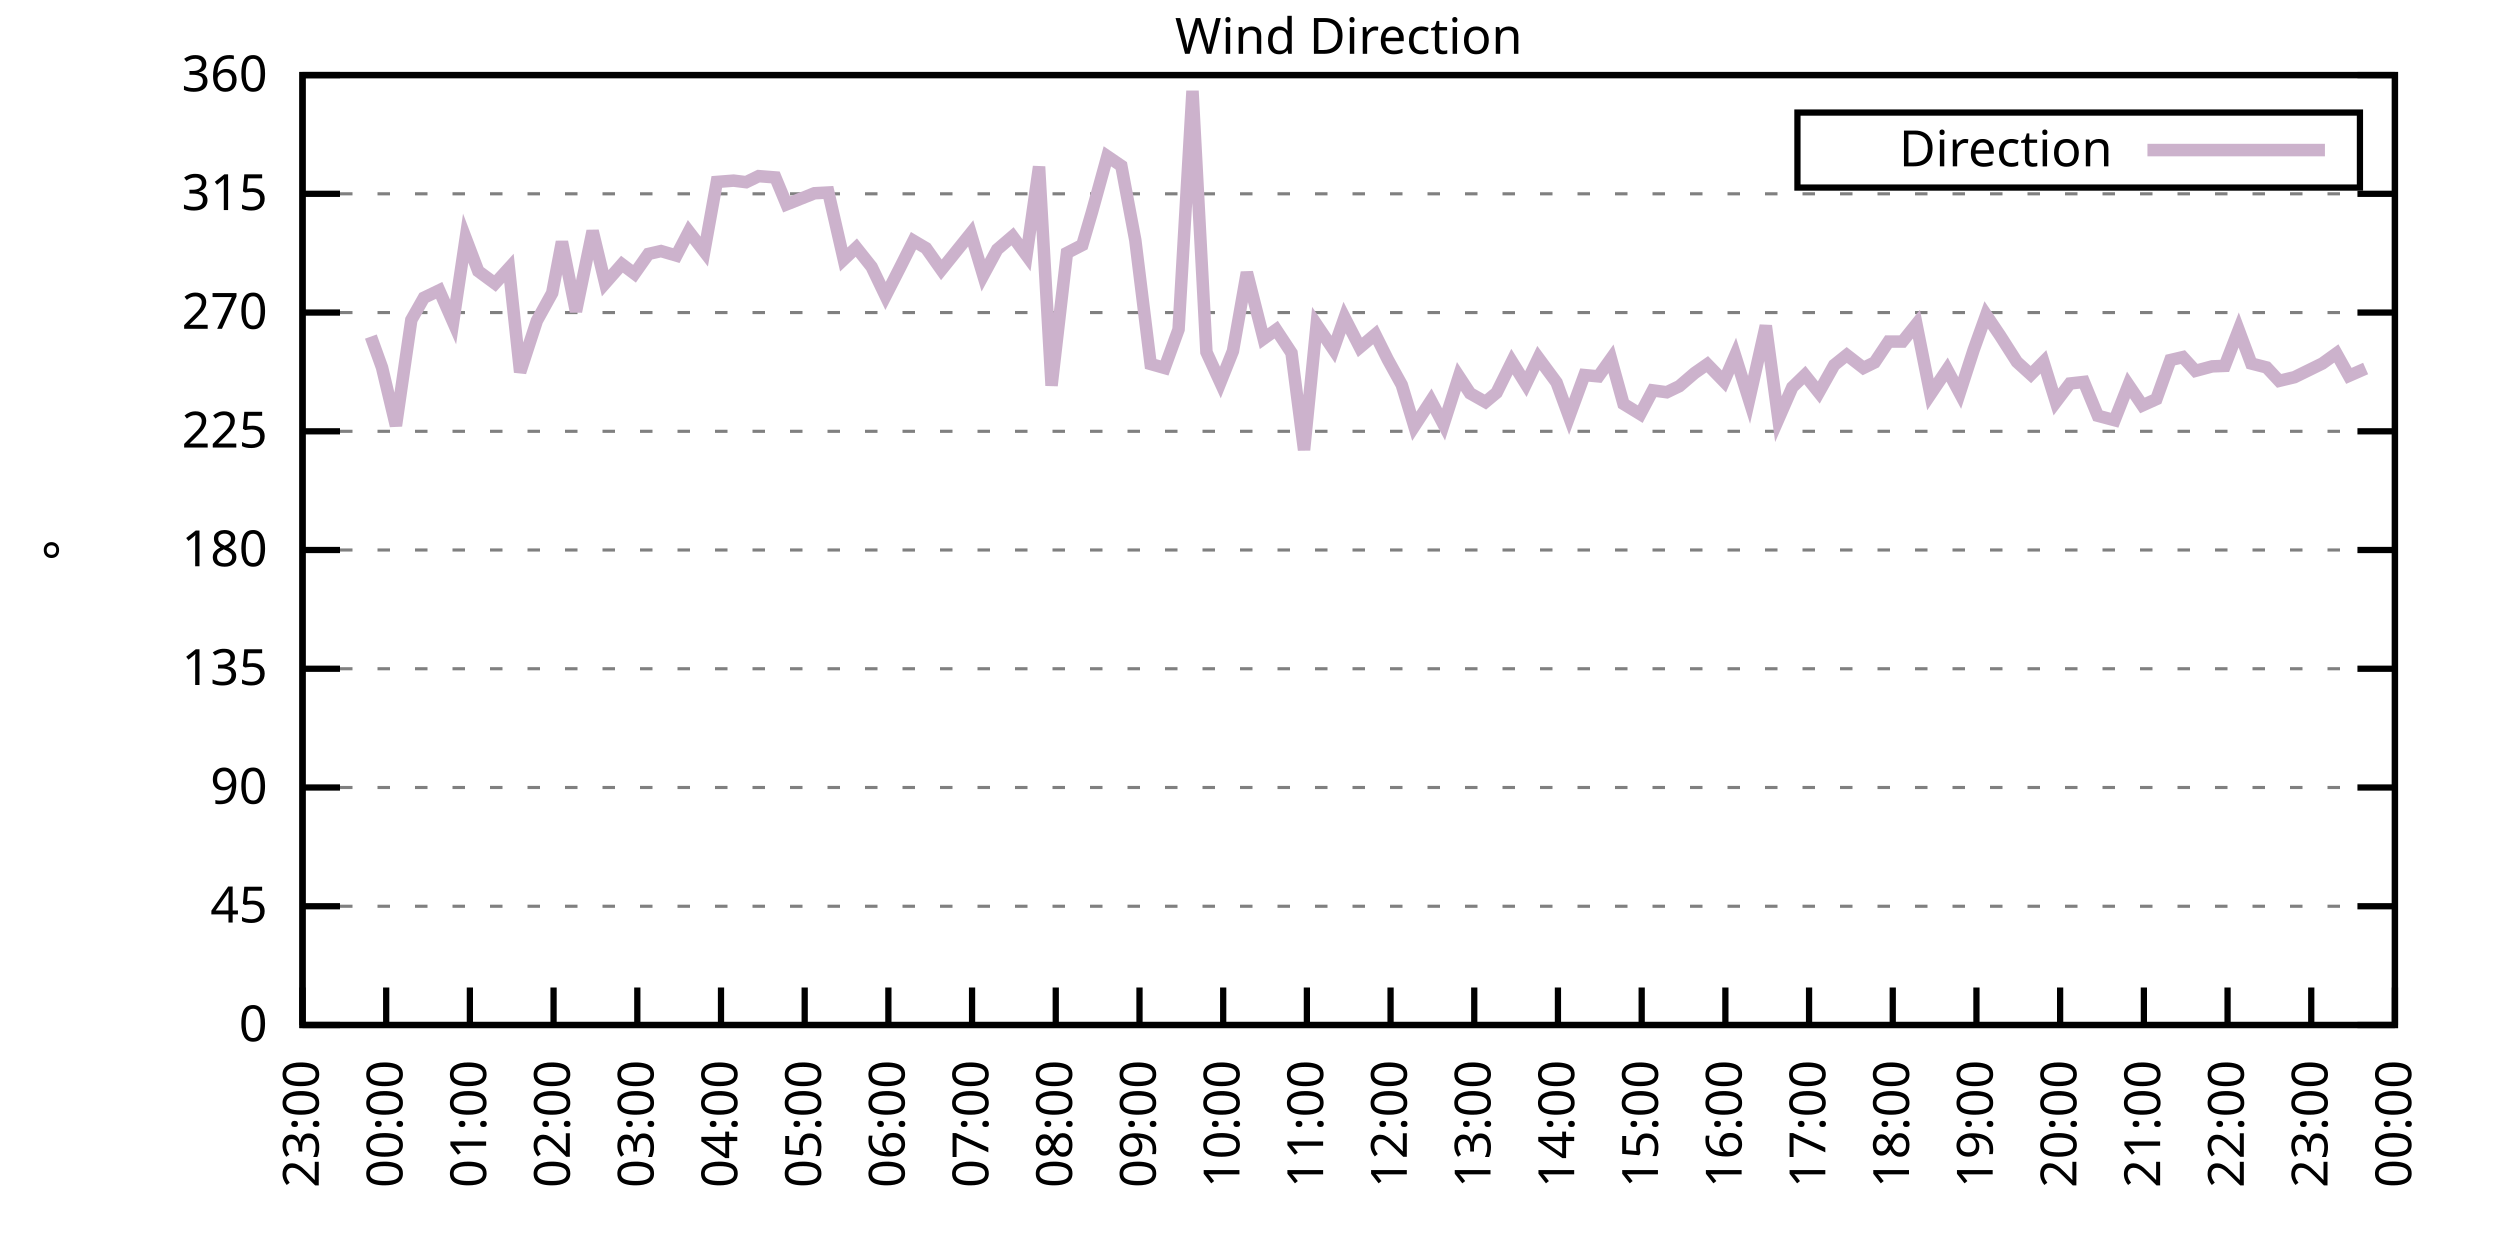
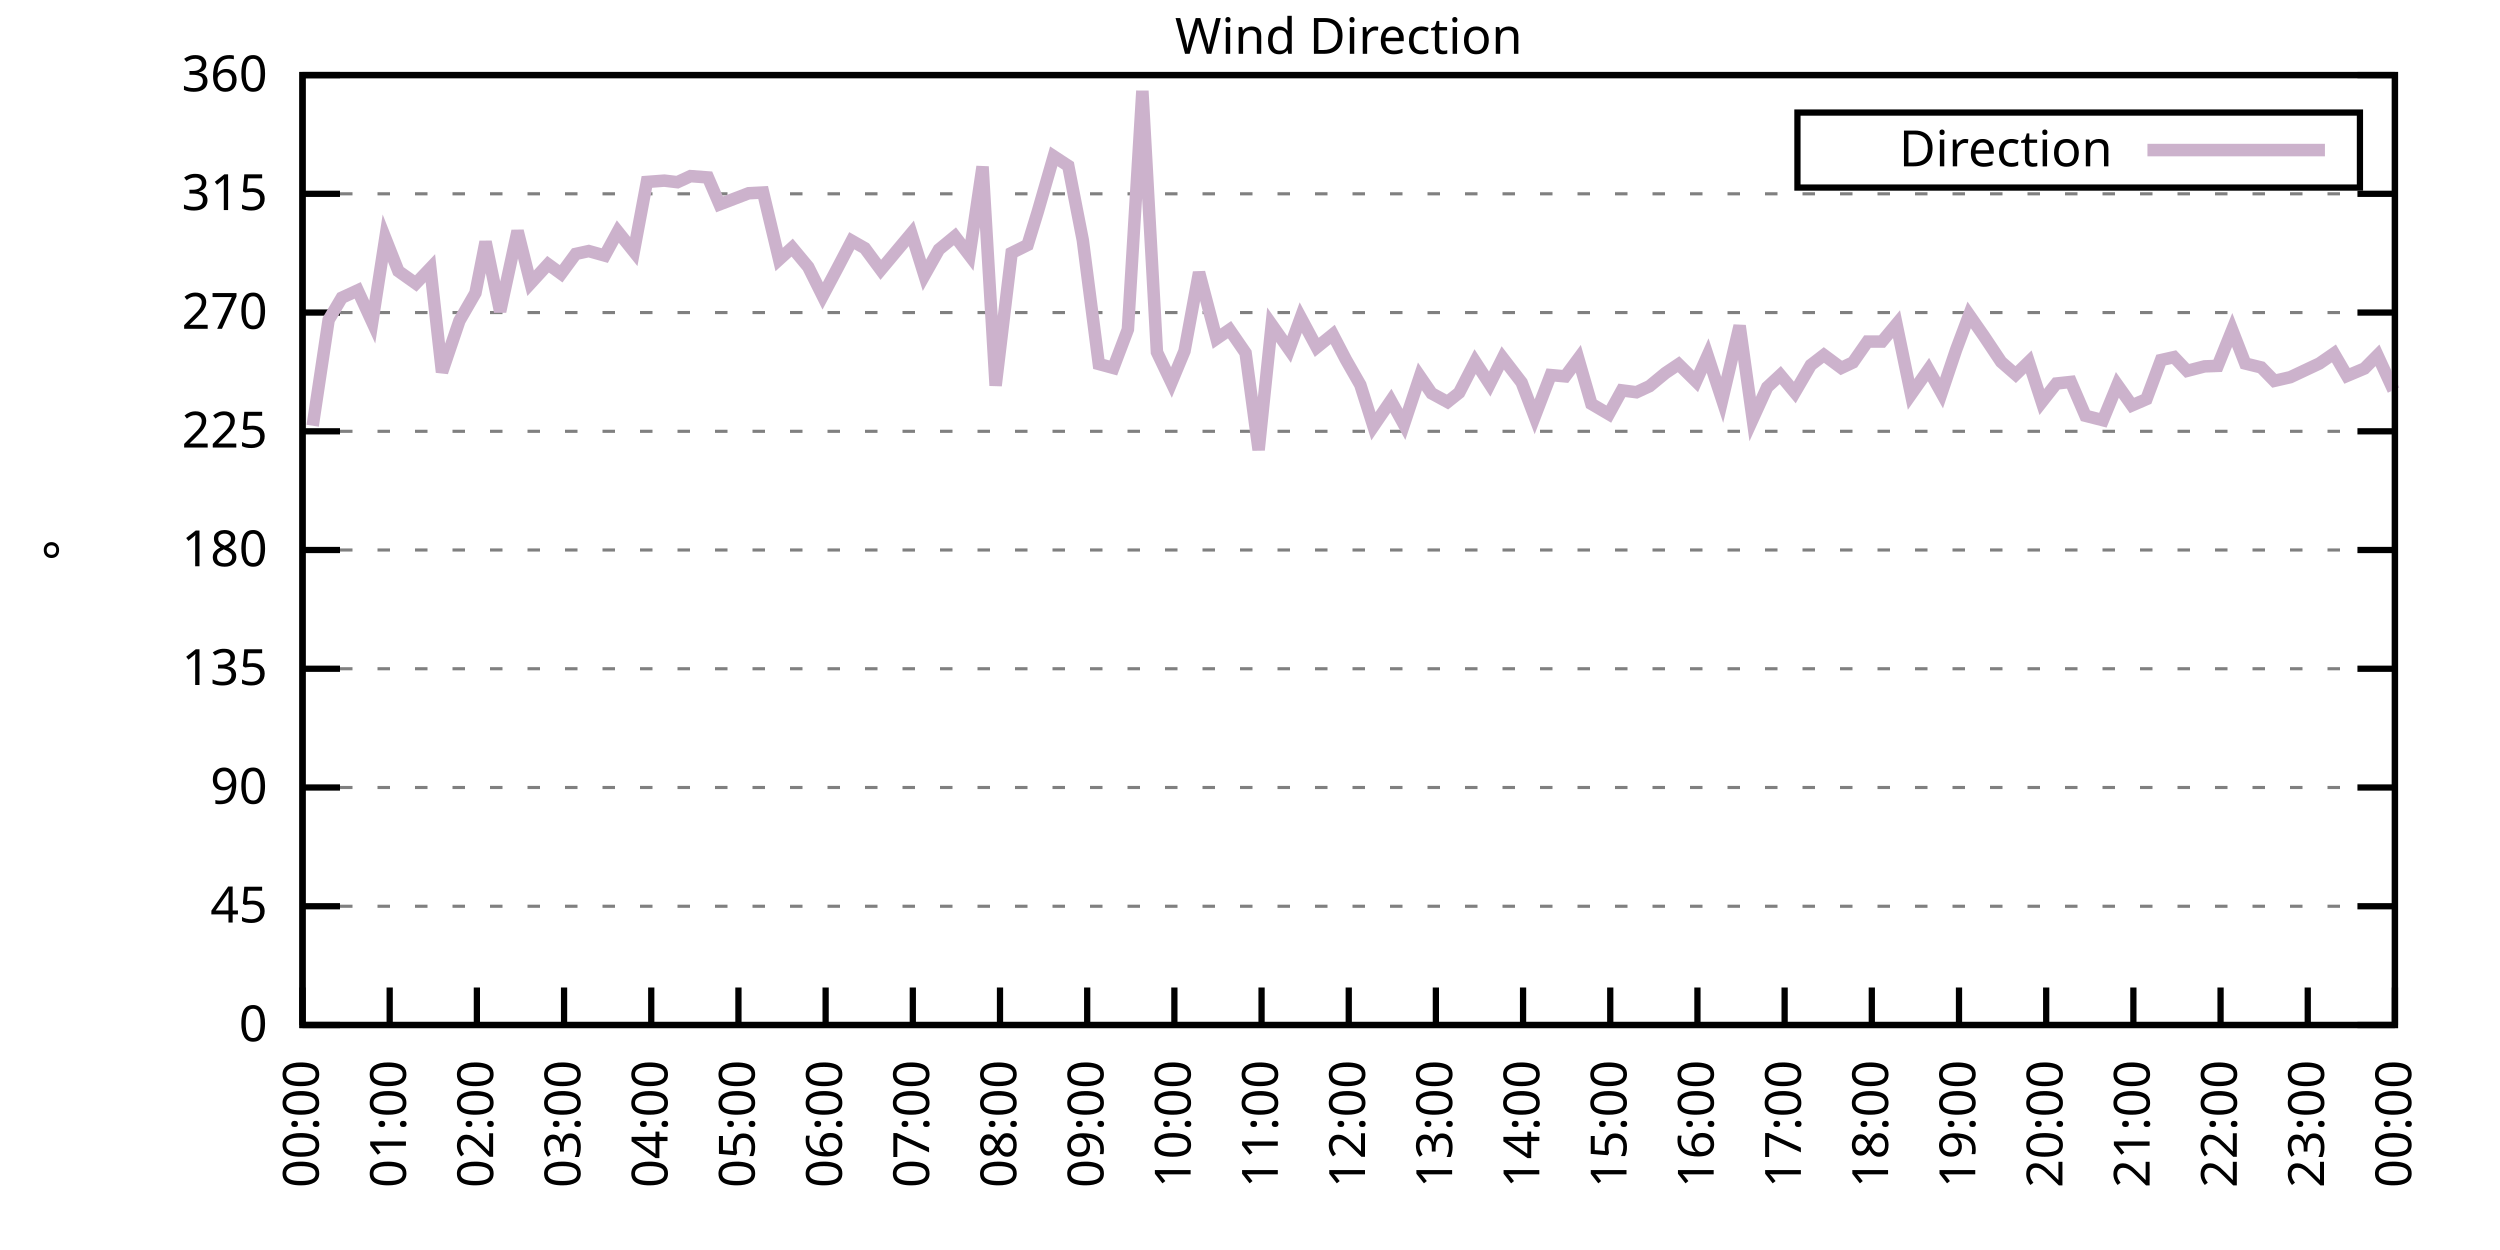
<svg xmlns="http://www.w3.org/2000/svg" xmlns:xlink="http://www.w3.org/1999/xlink" width="400" height="200" viewBox="0 0 400 200">
  <g id="gnuplot_canvas">
    <rect x="0" y="0" width="400" height="200" fill="none" />
    <defs>
      <circle id="gpDot" r="0.5" stroke-width="0.5" stroke="currentColor" />
      <path id="gpPt0" stroke-width="0.333" stroke="currentColor" d="M-1,0 h2 M0,-1 v2" />
      <path id="gpPt1" stroke-width="0.333" stroke="currentColor" d="M-1,-1 L1,1 M1,-1 L-1,1" />
      <path id="gpPt2" stroke-width="0.333" stroke="currentColor" d="M-1,0 L1,0 M0,-1 L0,1 M-1,-1 L1,1 M-1,1 L1,-1" />
      <rect id="gpPt3" stroke-width="0.333" stroke="currentColor" x="-1" y="-1" width="2" height="2" />
      <rect id="gpPt4" stroke-width="0.333" stroke="currentColor" fill="currentColor" x="-1" y="-1" width="2" height="2" />
      <circle id="gpPt5" stroke-width="0.333" stroke="currentColor" cx="0" cy="0" r="1" />
      <use xlink:href="#gpPt5" id="gpPt6" fill="currentColor" stroke="none" />
      <path id="gpPt7" stroke-width="0.333" stroke="currentColor" d="M0,-1.33 L-1.33,0.67 L1.33,0.67 z" />
      <use xlink:href="#gpPt7" id="gpPt8" fill="currentColor" stroke="none" />
      <use xlink:href="#gpPt7" id="gpPt9" stroke="currentColor" transform="rotate(180)" />
      <use xlink:href="#gpPt9" id="gpPt10" fill="currentColor" stroke="none" />
      <use xlink:href="#gpPt3" id="gpPt11" stroke="currentColor" transform="rotate(45)" />
      <use xlink:href="#gpPt11" id="gpPt12" fill="currentColor" stroke="none" />
      <path id="gpPt13" stroke-width="0.333" stroke="currentColor" d="M0,1.330 L1.265,0.411 L0.782,-1.067 L-0.782,-1.076 L-1.265,0.411 z" />
      <use xlink:href="#gpPt13" id="gpPt14" fill="currentColor" stroke="none" />
      <filter id="textbox" filterUnits="objectBoundingBox" x="0" y="0" height="1" width="1">
        <feFlood flood-color="white" flood-opacity="1" result="bgnd" />
        <feComposite in="SourceGraphic" in2="bgnd" operator="atop" />
      </filter>
      <filter id="greybox" filterUnits="objectBoundingBox" x="0" y="0" height="1" width="1">
        <feFlood flood-color="lightgrey" flood-opacity="1" result="grey" />
        <feComposite in="SourceGraphic" in2="grey" operator="atop" />
      </filter>
    </defs>
    <g fill="none" color="white" stroke="currentColor" stroke-width="1.00" stroke-linecap="butt" stroke-linejoin="miter">
</g>
    <g fill="none" color="black" stroke="currentColor" stroke-width="1.00" stroke-linecap="butt" stroke-linejoin="miter">
      <g stroke="none" shape-rendering="crispEdges">
        <polygon fill="rgb(255, 255, 255)" points="48.40,164.00 383.18,164.00 383.18,12.02 48.40,12.02 " />
      </g>
    </g>
    <g fill="none" color="black" stroke="currentColor" stroke-width="1.00" stroke-linecap="butt" stroke-linejoin="miter">
</g>
    <g fill="none" color="black" stroke="black" stroke-width="0.50" stroke-linecap="butt" stroke-linejoin="miter">
</g>
    <g fill="none" color="gray" stroke="currentColor" stroke-width="0.50" stroke-linecap="butt" stroke-linejoin="miter">
      <path stroke="gray" stroke-dasharray="2,4" class="gridline" d="M48.40,164.00 L383.19,164.00  " />
    </g>
    <g fill="none" color="gray" stroke="gray" stroke-width="1.00" stroke-linecap="butt" stroke-linejoin="miter">
</g>
    <g fill="none" color="black" stroke="currentColor" stroke-width="1.00" stroke-linecap="butt" stroke-linejoin="miter">
      <path stroke="black" d="M48.40,164.00 L54.40,164.00 M383.19,164.00 L377.19,164.00  " />
      <g transform="translate(42.80,166.60)" stroke="none" fill="black" font-family="Sans" font-size="8.00" text-anchor="end">
        <text>
          <tspan font-family="Sans"> 0</tspan>
        </text>
      </g>
    </g>
    <g fill="none" color="black" stroke="currentColor" stroke-width="1.00" stroke-linecap="butt" stroke-linejoin="miter">
</g>
    <g fill="none" color="black" stroke="black" stroke-width="0.50" stroke-linecap="butt" stroke-linejoin="miter">
</g>
    <g fill="none" color="gray" stroke="currentColor" stroke-width="0.50" stroke-linecap="butt" stroke-linejoin="miter">
      <path stroke="gray" stroke-dasharray="2,4" class="gridline" d="M48.40,145.00 L383.19,145.00  " />
    </g>
    <g fill="none" color="gray" stroke="gray" stroke-width="1.00" stroke-linecap="butt" stroke-linejoin="miter">
</g>
    <g fill="none" color="black" stroke="currentColor" stroke-width="1.00" stroke-linecap="butt" stroke-linejoin="miter">
      <path stroke="black" d="M48.40,145.00 L54.40,145.00 M383.19,145.00 L377.19,145.00  " />
      <g transform="translate(42.80,147.60)" stroke="none" fill="black" font-family="Sans" font-size="8.00" text-anchor="end">
        <text>
          <tspan font-family="Sans"> 45</tspan>
        </text>
      </g>
    </g>
    <g fill="none" color="black" stroke="currentColor" stroke-width="1.00" stroke-linecap="butt" stroke-linejoin="miter">
</g>
    <g fill="none" color="black" stroke="black" stroke-width="0.50" stroke-linecap="butt" stroke-linejoin="miter">
</g>
    <g fill="none" color="gray" stroke="currentColor" stroke-width="0.50" stroke-linecap="butt" stroke-linejoin="miter">
      <path stroke="gray" stroke-dasharray="2,4" class="gridline" d="M48.40,126.00 L383.19,126.00  " />
    </g>
    <g fill="none" color="gray" stroke="gray" stroke-width="1.00" stroke-linecap="butt" stroke-linejoin="miter">
</g>
    <g fill="none" color="black" stroke="currentColor" stroke-width="1.00" stroke-linecap="butt" stroke-linejoin="miter">
      <path stroke="black" d="M48.40,126.00 L54.40,126.00 M383.19,126.00 L377.19,126.00  " />
      <g transform="translate(42.80,128.60)" stroke="none" fill="black" font-family="Sans" font-size="8.00" text-anchor="end">
        <text>
          <tspan font-family="Sans"> 90</tspan>
        </text>
      </g>
    </g>
    <g fill="none" color="black" stroke="currentColor" stroke-width="1.00" stroke-linecap="butt" stroke-linejoin="miter">
</g>
    <g fill="none" color="black" stroke="black" stroke-width="0.50" stroke-linecap="butt" stroke-linejoin="miter">
</g>
    <g fill="none" color="gray" stroke="currentColor" stroke-width="0.50" stroke-linecap="butt" stroke-linejoin="miter">
      <path stroke="gray" stroke-dasharray="2,4" class="gridline" d="M48.40,107.00 L383.19,107.00  " />
    </g>
    <g fill="none" color="gray" stroke="gray" stroke-width="1.00" stroke-linecap="butt" stroke-linejoin="miter">
</g>
    <g fill="none" color="black" stroke="currentColor" stroke-width="1.00" stroke-linecap="butt" stroke-linejoin="miter">
      <path stroke="black" d="M48.40,107.00 L54.40,107.00 M383.19,107.00 L377.19,107.00  " />
      <g transform="translate(42.80,109.60)" stroke="none" fill="black" font-family="Sans" font-size="8.00" text-anchor="end">
        <text>
          <tspan font-family="Sans"> 135</tspan>
        </text>
      </g>
    </g>
    <g fill="none" color="black" stroke="currentColor" stroke-width="1.00" stroke-linecap="butt" stroke-linejoin="miter">
</g>
    <g fill="none" color="black" stroke="black" stroke-width="0.50" stroke-linecap="butt" stroke-linejoin="miter">
</g>
    <g fill="none" color="gray" stroke="currentColor" stroke-width="0.50" stroke-linecap="butt" stroke-linejoin="miter">
      <path stroke="gray" stroke-dasharray="2,4" class="gridline" d="M48.40,88.00 L383.19,88.00  " />
    </g>
    <g fill="none" color="gray" stroke="gray" stroke-width="1.00" stroke-linecap="butt" stroke-linejoin="miter">
</g>
    <g fill="none" color="black" stroke="currentColor" stroke-width="1.00" stroke-linecap="butt" stroke-linejoin="miter">
      <path stroke="black" d="M48.40,88.00 L54.40,88.00 M383.19,88.00 L377.19,88.00  " />
      <g transform="translate(42.80,90.60)" stroke="none" fill="black" font-family="Sans" font-size="8.00" text-anchor="end">
        <text>
          <tspan font-family="Sans"> 180</tspan>
        </text>
      </g>
    </g>
    <g fill="none" color="black" stroke="currentColor" stroke-width="1.00" stroke-linecap="butt" stroke-linejoin="miter">
</g>
    <g fill="none" color="black" stroke="black" stroke-width="0.50" stroke-linecap="butt" stroke-linejoin="miter">
</g>
    <g fill="none" color="gray" stroke="currentColor" stroke-width="0.50" stroke-linecap="butt" stroke-linejoin="miter">
      <path stroke="gray" stroke-dasharray="2,4" class="gridline" d="M48.40,69.01 L383.19,69.01  " />
    </g>
    <g fill="none" color="gray" stroke="gray" stroke-width="1.00" stroke-linecap="butt" stroke-linejoin="miter">
</g>
    <g fill="none" color="black" stroke="currentColor" stroke-width="1.00" stroke-linecap="butt" stroke-linejoin="miter">
      <path stroke="black" d="M48.40,69.01 L54.40,69.01 M383.19,69.01 L377.19,69.01  " />
      <g transform="translate(42.80,71.61)" stroke="none" fill="black" font-family="Sans" font-size="8.00" text-anchor="end">
        <text>
          <tspan font-family="Sans"> 225</tspan>
        </text>
      </g>
    </g>
    <g fill="none" color="black" stroke="currentColor" stroke-width="1.00" stroke-linecap="butt" stroke-linejoin="miter">
</g>
    <g fill="none" color="black" stroke="black" stroke-width="0.50" stroke-linecap="butt" stroke-linejoin="miter">
</g>
    <g fill="none" color="gray" stroke="currentColor" stroke-width="0.50" stroke-linecap="butt" stroke-linejoin="miter">
      <path stroke="gray" stroke-dasharray="2,4" class="gridline" d="M48.40,50.01 L383.19,50.01  " />
    </g>
    <g fill="none" color="gray" stroke="gray" stroke-width="1.00" stroke-linecap="butt" stroke-linejoin="miter">
</g>
    <g fill="none" color="black" stroke="currentColor" stroke-width="1.00" stroke-linecap="butt" stroke-linejoin="miter">
      <path stroke="black" d="M48.40,50.01 L54.40,50.01 M383.19,50.01 L377.19,50.01  " />
      <g transform="translate(42.80,52.61)" stroke="none" fill="black" font-family="Sans" font-size="8.00" text-anchor="end">
        <text>
          <tspan font-family="Sans"> 270</tspan>
        </text>
      </g>
    </g>
    <g fill="none" color="black" stroke="currentColor" stroke-width="1.00" stroke-linecap="butt" stroke-linejoin="miter">
</g>
    <g fill="none" color="black" stroke="black" stroke-width="0.50" stroke-linecap="butt" stroke-linejoin="miter">
</g>
    <g fill="none" color="gray" stroke="currentColor" stroke-width="0.50" stroke-linecap="butt" stroke-linejoin="miter">
      <path stroke="gray" stroke-dasharray="2,4" class="gridline" d="M48.40,31.01 L383.19,31.01  " />
    </g>
    <g fill="none" color="gray" stroke="gray" stroke-width="1.00" stroke-linecap="butt" stroke-linejoin="miter">
</g>
    <g fill="none" color="black" stroke="currentColor" stroke-width="1.00" stroke-linecap="butt" stroke-linejoin="miter">
      <path stroke="black" d="M48.40,31.01 L54.40,31.01 M383.19,31.01 L377.19,31.01  " />
      <g transform="translate(42.80,33.61)" stroke="none" fill="black" font-family="Sans" font-size="8.00" text-anchor="end">
        <text>
          <tspan font-family="Sans"> 315</tspan>
        </text>
      </g>
    </g>
    <g fill="none" color="black" stroke="currentColor" stroke-width="1.00" stroke-linecap="butt" stroke-linejoin="miter">
</g>
    <g fill="none" color="black" stroke="black" stroke-width="0.50" stroke-linecap="butt" stroke-linejoin="miter">
</g>
    <g fill="none" color="gray" stroke="currentColor" stroke-width="0.50" stroke-linecap="butt" stroke-linejoin="miter">
      <path stroke="gray" stroke-dasharray="2,4" class="gridline" d="M48.40,12.01 L383.19,12.01  " />
    </g>
    <g fill="none" color="gray" stroke="gray" stroke-width="1.00" stroke-linecap="butt" stroke-linejoin="miter">
</g>
    <g fill="none" color="black" stroke="currentColor" stroke-width="1.00" stroke-linecap="butt" stroke-linejoin="miter">
      <path stroke="black" d="M48.40,12.01 L54.40,12.01 M383.19,12.01 L377.19,12.01  " />
      <g transform="translate(42.80,14.61)" stroke="none" fill="black" font-family="Sans" font-size="8.00" text-anchor="end">
        <text>
          <tspan font-family="Sans"> 360</tspan>
        </text>
      </g>
    </g>
    <g fill="none" color="black" stroke="currentColor" stroke-width="1.00" stroke-linecap="butt" stroke-linejoin="miter">
      <path stroke="black" d="M48.40,164.00 L48.40,158.00  " />
      <g transform="translate(51.00,169.60) rotate(270.00)" stroke="none" fill="black" font-family="Sans" font-size="8.00" text-anchor="end">
        <text>
-           <tspan font-family="Sans">23:00</tspan>
-         </text>
-       </g>
-     </g>
-     <g fill="none" color="black" stroke="currentColor" stroke-width="1.00" stroke-linecap="butt" stroke-linejoin="miter">
-       <path stroke="black" d="M61.79,164.00 L61.79,158.00  " />
-       <g transform="translate(64.39,169.60) rotate(270.00)" stroke="none" fill="black" font-family="Sans" font-size="8.00" text-anchor="end">
-         <text>
          <tspan font-family="Sans">00:00</tspan>
        </text>
      </g>
    </g>
    <g fill="none" color="black" stroke="currentColor" stroke-width="1.00" stroke-linecap="butt" stroke-linejoin="miter">
-       <path stroke="black" d="M75.18,164.00 L75.18,158.00  " />
-       <g transform="translate(77.78,169.60) rotate(270.00)" stroke="none" fill="black" font-family="Sans" font-size="8.00" text-anchor="end">
+       <path stroke="black" d="M62.35,164.00 L62.35,158.00  " />
+       <g transform="translate(64.95,169.60) rotate(270.00)" stroke="none" fill="black" font-family="Sans" font-size="8.00" text-anchor="end">
        <text>
          <tspan font-family="Sans">01:00</tspan>
        </text>
      </g>
    </g>
    <g fill="none" color="black" stroke="currentColor" stroke-width="1.00" stroke-linecap="butt" stroke-linejoin="miter">
-       <path stroke="black" d="M88.57,164.00 L88.57,158.00  " />
-       <g transform="translate(91.17,169.60) rotate(270.00)" stroke="none" fill="black" font-family="Sans" font-size="8.00" text-anchor="end">
+       <path stroke="black" d="M76.30,164.00 L76.30,158.00  " />
+       <g transform="translate(78.90,169.60) rotate(270.00)" stroke="none" fill="black" font-family="Sans" font-size="8.00" text-anchor="end">
        <text>
          <tspan font-family="Sans">02:00</tspan>
        </text>
      </g>
    </g>
    <g fill="none" color="black" stroke="currentColor" stroke-width="1.00" stroke-linecap="butt" stroke-linejoin="miter">
-       <path stroke="black" d="M101.97,164.00 L101.97,158.00  " />
-       <g transform="translate(104.57,169.60) rotate(270.00)" stroke="none" fill="black" font-family="Sans" font-size="8.00" text-anchor="end">
+       <path stroke="black" d="M90.25,164.00 L90.25,158.00  " />
+       <g transform="translate(92.85,169.60) rotate(270.00)" stroke="none" fill="black" font-family="Sans" font-size="8.00" text-anchor="end">
        <text>
          <tspan font-family="Sans">03:00</tspan>
        </text>
      </g>
    </g>
    <g fill="none" color="black" stroke="currentColor" stroke-width="1.00" stroke-linecap="butt" stroke-linejoin="miter">
-       <path stroke="black" d="M115.36,164.00 L115.36,158.00  " />
-       <g transform="translate(117.96,169.60) rotate(270.00)" stroke="none" fill="black" font-family="Sans" font-size="8.00" text-anchor="end">
+       <path stroke="black" d="M104.20,164.00 L104.20,158.00  " />
+       <g transform="translate(106.80,169.60) rotate(270.00)" stroke="none" fill="black" font-family="Sans" font-size="8.00" text-anchor="end">
        <text>
          <tspan font-family="Sans">04:00</tspan>
        </text>
      </g>
    </g>
    <g fill="none" color="black" stroke="currentColor" stroke-width="1.00" stroke-linecap="butt" stroke-linejoin="miter">
-       <path stroke="black" d="M128.75,164.00 L128.75,158.00  " />
-       <g transform="translate(131.35,169.60) rotate(270.00)" stroke="none" fill="black" font-family="Sans" font-size="8.00" text-anchor="end">
+       <path stroke="black" d="M118.15,164.00 L118.15,158.00  " />
+       <g transform="translate(120.75,169.60) rotate(270.00)" stroke="none" fill="black" font-family="Sans" font-size="8.00" text-anchor="end">
        <text>
          <tspan font-family="Sans">05:00</tspan>
        </text>
      </g>
    </g>
    <g fill="none" color="black" stroke="currentColor" stroke-width="1.00" stroke-linecap="butt" stroke-linejoin="miter">
-       <path stroke="black" d="M142.14,164.00 L142.14,158.00  " />
-       <g transform="translate(144.74,169.60) rotate(270.00)" stroke="none" fill="black" font-family="Sans" font-size="8.00" text-anchor="end">
+       <path stroke="black" d="M132.10,164.00 L132.10,158.00  " />
+       <g transform="translate(134.70,169.60) rotate(270.00)" stroke="none" fill="black" font-family="Sans" font-size="8.00" text-anchor="end">
        <text>
          <tspan font-family="Sans">06:00</tspan>
        </text>
      </g>
    </g>
    <g fill="none" color="black" stroke="currentColor" stroke-width="1.00" stroke-linecap="butt" stroke-linejoin="miter">
-       <path stroke="black" d="M155.53,164.00 L155.53,158.00  " />
-       <g transform="translate(158.13,169.60) rotate(270.00)" stroke="none" fill="black" font-family="Sans" font-size="8.00" text-anchor="end">
+       <path stroke="black" d="M146.05,164.00 L146.05,158.00  " />
+       <g transform="translate(148.65,169.60) rotate(270.00)" stroke="none" fill="black" font-family="Sans" font-size="8.00" text-anchor="end">
        <text>
          <tspan font-family="Sans">07:00</tspan>
        </text>
      </g>
    </g>
    <g fill="none" color="black" stroke="currentColor" stroke-width="1.00" stroke-linecap="butt" stroke-linejoin="miter">
-       <path stroke="black" d="M168.92,164.00 L168.92,158.00  " />
-       <g transform="translate(171.52,169.60) rotate(270.00)" stroke="none" fill="black" font-family="Sans" font-size="8.00" text-anchor="end">
+       <path stroke="black" d="M160.00,164.00 L160.00,158.00  " />
+       <g transform="translate(162.60,169.60) rotate(270.00)" stroke="none" fill="black" font-family="Sans" font-size="8.00" text-anchor="end">
        <text>
          <tspan font-family="Sans">08:00</tspan>
        </text>
      </g>
    </g>
    <g fill="none" color="black" stroke="currentColor" stroke-width="1.00" stroke-linecap="butt" stroke-linejoin="miter">
-       <path stroke="black" d="M182.32,164.00 L182.32,158.00  " />
-       <g transform="translate(184.92,169.60) rotate(270.00)" stroke="none" fill="black" font-family="Sans" font-size="8.00" text-anchor="end">
+       <path stroke="black" d="M173.95,164.00 L173.95,158.00  " />
+       <g transform="translate(176.55,169.60) rotate(270.00)" stroke="none" fill="black" font-family="Sans" font-size="8.00" text-anchor="end">
        <text>
          <tspan font-family="Sans">09:00</tspan>
        </text>
      </g>
    </g>
    <g fill="none" color="black" stroke="currentColor" stroke-width="1.00" stroke-linecap="butt" stroke-linejoin="miter">
-       <path stroke="black" d="M195.71,164.00 L195.71,158.00  " />
-       <g transform="translate(198.31,169.60) rotate(270.00)" stroke="none" fill="black" font-family="Sans" font-size="8.00" text-anchor="end">
+       <path stroke="black" d="M187.90,164.00 L187.90,158.00  " />
+       <g transform="translate(190.50,169.60) rotate(270.00)" stroke="none" fill="black" font-family="Sans" font-size="8.00" text-anchor="end">
        <text>
          <tspan font-family="Sans">10:00</tspan>
        </text>
      </g>
    </g>
    <g fill="none" color="black" stroke="currentColor" stroke-width="1.00" stroke-linecap="butt" stroke-linejoin="miter">
-       <path stroke="black" d="M209.10,164.00 L209.10,158.00  " />
-       <g transform="translate(211.70,169.60) rotate(270.00)" stroke="none" fill="black" font-family="Sans" font-size="8.00" text-anchor="end">
+       <path stroke="black" d="M201.85,164.00 L201.85,158.00  " />
+       <g transform="translate(204.45,169.60) rotate(270.00)" stroke="none" fill="black" font-family="Sans" font-size="8.00" text-anchor="end">
        <text>
          <tspan font-family="Sans">11:00</tspan>
        </text>
      </g>
    </g>
    <g fill="none" color="black" stroke="currentColor" stroke-width="1.00" stroke-linecap="butt" stroke-linejoin="miter">
-       <path stroke="black" d="M222.49,164.00 L222.49,158.00  " />
-       <g transform="translate(225.09,169.60) rotate(270.00)" stroke="none" fill="black" font-family="Sans" font-size="8.00" text-anchor="end">
+       <path stroke="black" d="M215.80,164.00 L215.80,158.00  " />
+       <g transform="translate(218.40,169.60) rotate(270.00)" stroke="none" fill="black" font-family="Sans" font-size="8.00" text-anchor="end">
        <text>
          <tspan font-family="Sans">12:00</tspan>
        </text>
      </g>
    </g>
    <g fill="none" color="black" stroke="currentColor" stroke-width="1.00" stroke-linecap="butt" stroke-linejoin="miter">
-       <path stroke="black" d="M235.88,164.00 L235.88,158.00  " />
-       <g transform="translate(238.48,169.60) rotate(270.00)" stroke="none" fill="black" font-family="Sans" font-size="8.00" text-anchor="end">
+       <path stroke="black" d="M229.74,164.00 L229.74,158.00  " />
+       <g transform="translate(232.34,169.60) rotate(270.00)" stroke="none" fill="black" font-family="Sans" font-size="8.00" text-anchor="end">
        <text>
          <tspan font-family="Sans">13:00</tspan>
        </text>
      </g>
    </g>
    <g fill="none" color="black" stroke="currentColor" stroke-width="1.00" stroke-linecap="butt" stroke-linejoin="miter">
-       <path stroke="black" d="M249.27,164.00 L249.27,158.00  " />
-       <g transform="translate(251.87,169.60) rotate(270.00)" stroke="none" fill="black" font-family="Sans" font-size="8.00" text-anchor="end">
+       <path stroke="black" d="M243.69,164.00 L243.69,158.00  " />
+       <g transform="translate(246.29,169.60) rotate(270.00)" stroke="none" fill="black" font-family="Sans" font-size="8.00" text-anchor="end">
        <text>
          <tspan font-family="Sans">14:00</tspan>
        </text>
      </g>
    </g>
    <g fill="none" color="black" stroke="currentColor" stroke-width="1.00" stroke-linecap="butt" stroke-linejoin="miter">
-       <path stroke="black" d="M262.67,164.00 L262.67,158.00  " />
-       <g transform="translate(265.27,169.60) rotate(270.00)" stroke="none" fill="black" font-family="Sans" font-size="8.00" text-anchor="end">
+       <path stroke="black" d="M257.64,164.00 L257.64,158.00  " />
+       <g transform="translate(260.24,169.60) rotate(270.00)" stroke="none" fill="black" font-family="Sans" font-size="8.00" text-anchor="end">
        <text>
          <tspan font-family="Sans">15:00</tspan>
        </text>
      </g>
    </g>
    <g fill="none" color="black" stroke="currentColor" stroke-width="1.00" stroke-linecap="butt" stroke-linejoin="miter">
-       <path stroke="black" d="M276.06,164.00 L276.06,158.00  " />
-       <g transform="translate(278.66,169.60) rotate(270.00)" stroke="none" fill="black" font-family="Sans" font-size="8.00" text-anchor="end">
+       <path stroke="black" d="M271.59,164.00 L271.59,158.00  " />
+       <g transform="translate(274.19,169.60) rotate(270.00)" stroke="none" fill="black" font-family="Sans" font-size="8.00" text-anchor="end">
        <text>
          <tspan font-family="Sans">16:00</tspan>
        </text>
      </g>
    </g>
    <g fill="none" color="black" stroke="currentColor" stroke-width="1.00" stroke-linecap="butt" stroke-linejoin="miter">
-       <path stroke="black" d="M289.45,164.00 L289.45,158.00  " />
-       <g transform="translate(292.05,169.60) rotate(270.00)" stroke="none" fill="black" font-family="Sans" font-size="8.00" text-anchor="end">
+       <path stroke="black" d="M285.54,164.00 L285.54,158.00  " />
+       <g transform="translate(288.14,169.60) rotate(270.00)" stroke="none" fill="black" font-family="Sans" font-size="8.00" text-anchor="end">
        <text>
          <tspan font-family="Sans">17:00</tspan>
        </text>
      </g>
    </g>
    <g fill="none" color="black" stroke="currentColor" stroke-width="1.00" stroke-linecap="butt" stroke-linejoin="miter">
-       <path stroke="black" d="M302.84,164.00 L302.84,158.00  " />
-       <g transform="translate(305.44,169.60) rotate(270.00)" stroke="none" fill="black" font-family="Sans" font-size="8.00" text-anchor="end">
+       <path stroke="black" d="M299.49,164.00 L299.49,158.00  " />
+       <g transform="translate(302.09,169.60) rotate(270.00)" stroke="none" fill="black" font-family="Sans" font-size="8.00" text-anchor="end">
        <text>
          <tspan font-family="Sans">18:00</tspan>
        </text>
      </g>
    </g>
    <g fill="none" color="black" stroke="currentColor" stroke-width="1.00" stroke-linecap="butt" stroke-linejoin="miter">
-       <path stroke="black" d="M316.23,164.00 L316.23,158.00  " />
-       <g transform="translate(318.83,169.60) rotate(270.00)" stroke="none" fill="black" font-family="Sans" font-size="8.00" text-anchor="end">
+       <path stroke="black" d="M313.44,164.00 L313.44,158.00  " />
+       <g transform="translate(316.04,169.60) rotate(270.00)" stroke="none" fill="black" font-family="Sans" font-size="8.00" text-anchor="end">
        <text>
          <tspan font-family="Sans">19:00</tspan>
        </text>
      </g>
    </g>
    <g fill="none" color="black" stroke="currentColor" stroke-width="1.00" stroke-linecap="butt" stroke-linejoin="miter">
-       <path stroke="black" d="M329.62,164.00 L329.62,158.00  " />
-       <g transform="translate(332.22,169.60) rotate(270.00)" stroke="none" fill="black" font-family="Sans" font-size="8.00" text-anchor="end">
+       <path stroke="black" d="M327.39,164.00 L327.39,158.00  " />
+       <g transform="translate(329.99,169.60) rotate(270.00)" stroke="none" fill="black" font-family="Sans" font-size="8.00" text-anchor="end">
        <text>
          <tspan font-family="Sans">20:00</tspan>
        </text>
      </g>
    </g>
    <g fill="none" color="black" stroke="currentColor" stroke-width="1.00" stroke-linecap="butt" stroke-linejoin="miter">
-       <path stroke="black" d="M343.02,164.00 L343.02,158.00  " />
-       <g transform="translate(345.62,169.60) rotate(270.00)" stroke="none" fill="black" font-family="Sans" font-size="8.00" text-anchor="end">
+       <path stroke="black" d="M341.34,164.00 L341.34,158.00  " />
+       <g transform="translate(343.94,169.60) rotate(270.00)" stroke="none" fill="black" font-family="Sans" font-size="8.00" text-anchor="end">
        <text>
          <tspan font-family="Sans">21:00</tspan>
        </text>
      </g>
    </g>
    <g fill="none" color="black" stroke="currentColor" stroke-width="1.00" stroke-linecap="butt" stroke-linejoin="miter">
-       <path stroke="black" d="M356.41,164.00 L356.41,158.00  " />
-       <g transform="translate(359.01,169.60) rotate(270.00)" stroke="none" fill="black" font-family="Sans" font-size="8.00" text-anchor="end">
+       <path stroke="black" d="M355.29,164.00 L355.29,158.00  " />
+       <g transform="translate(357.89,169.60) rotate(270.00)" stroke="none" fill="black" font-family="Sans" font-size="8.00" text-anchor="end">
        <text>
          <tspan font-family="Sans">22:00</tspan>
        </text>
      </g>
    </g>
    <g fill="none" color="black" stroke="currentColor" stroke-width="1.00" stroke-linecap="butt" stroke-linejoin="miter">
-       <path stroke="black" d="M369.80,164.00 L369.80,158.00  " />
-       <g transform="translate(372.40,169.60) rotate(270.00)" stroke="none" fill="black" font-family="Sans" font-size="8.00" text-anchor="end">
+       <path stroke="black" d="M369.24,164.00 L369.24,158.00  " />
+       <g transform="translate(371.84,169.60) rotate(270.00)" stroke="none" fill="black" font-family="Sans" font-size="8.00" text-anchor="end">
        <text>
          <tspan font-family="Sans">23:00</tspan>
        </text>
      </g>
    </g>
    <g fill="none" color="black" stroke="currentColor" stroke-width="1.00" stroke-linecap="butt" stroke-linejoin="miter">
      <path stroke="black" d="M383.19,164.00 L383.19,158.00  " />
      <g transform="translate(385.79,169.60) rotate(270.00)" stroke="none" fill="black" font-family="Sans" font-size="8.00" text-anchor="end">
        <text>
          <tspan font-family="Sans">00:00</tspan>
        </text>
      </g>
    </g>
    <g fill="none" color="black" stroke="currentColor" stroke-width="1.00" stroke-linecap="butt" stroke-linejoin="miter">
</g>
    <g fill="none" color="black" stroke="currentColor" stroke-width="1.00" stroke-linecap="butt" stroke-linejoin="miter">
      <path stroke="black" d="M48.40,12.01 L48.40,164.00 L383.19,164.00 L383.19,12.01 L48.40,12.01 Z  " />
    </g>
    <g fill="none" color="black" stroke="currentColor" stroke-width="1.00" stroke-linecap="butt" stroke-linejoin="miter">
</g>
    <g fill="none" color="black" stroke="currentColor" stroke-width="1.00" stroke-linecap="butt" stroke-linejoin="miter">
      <path stroke="black" d="M287.59,30.01 L287.59,18.01 L377.59,18.01 L377.59,30.01 L287.59,30.01 Z  " />
    </g>
    <g id="Wind_direction_plot_1">
      <g fill="none" color="white" stroke="black" stroke-width="2.00" stroke-linecap="butt" stroke-linejoin="miter">
</g>
      <g fill="none" color="black" stroke="currentColor" stroke-width="2.00" stroke-linecap="butt" stroke-linejoin="miter">
        <g transform="translate(337.99,26.61)" stroke="none" fill="black" font-family="Sans" font-size="8.00" text-anchor="end">
          <text>
            <tspan font-family="Sans">Direction</tspan>
          </text>
        </g>
      </g>
      <g fill="none" color="black" stroke="currentColor" stroke-width="2.00" stroke-linecap="butt" stroke-linejoin="miter">
-         <path stroke="rgb(204, 178, 204)" d="M343.59,24.01 L371.99,24.01 M59.34,53.85 L61.12,58.79 L63.35,68.12 L65.81,51.19 L67.82,47.64 L70.27,46.46   L72.50,51.53 L74.51,38.10 L76.52,43.38 L79.20,45.36 L81.43,42.91 L83.22,59.55 L85.90,51.32 L88.35,46.88   L89.91,38.69 L92.15,49.84 L94.82,36.96 L96.83,45.32 L99.51,42.28 L101.52,43.80 L103.75,40.63 L105.76,40.17   L108.22,40.89 L110.22,37.05 L112.68,40.25 L114.69,29.11 L117.37,28.90 L119.38,29.15 L121.38,28.18 L124.06,28.39   L125.85,32.70 L130.31,30.92 L132.54,30.80 L135.00,41.52 L137.01,39.62 L139.46,42.70 L141.69,47.35 L143.93,42.96   L146.16,38.52 L148.17,39.71 L150.62,43.17 L155.31,37.34 L157.32,44.05 L159.55,39.92 L162.01,37.81 L164.24,40.85   L166.25,26.66 L168.25,61.70 L170.71,40.47 L173.17,39.20 L174.73,33.88 L177.18,25.01 L179.41,26.53 L181.65,38.44   L184.10,58.24 L186.33,58.87 L188.57,52.71 L190.80,14.54 L193.03,56.34 L195.26,61.20 L197.27,56.17 L199.50,43.59   L202.18,54.19 L204.19,52.75 L206.64,56.47 L208.65,72.00 L210.66,51.95 L213.34,55.92 L215.13,50.81 L217.58,55.58   L220.04,53.51 L222.04,57.52 L224.28,61.58 L226.29,68.20 L228.96,64.11 L230.97,67.91 L233.43,60.22 L235.21,62.93   L237.67,64.32 L239.45,62.84 L241.91,57.86 L244.14,61.45 L246.15,57.27 L249.05,61.20 L251.06,66.68 L253.51,60.01   L255.75,60.22 L257.76,57.40 L259.76,64.62 L262.44,66.26 L264.45,62.46 L266.68,62.76 L268.69,61.79 L271.15,59.68   L273.16,58.28 L275.83,61.03 L277.62,56.89 L279.85,63.98 L282.53,52.12 L284.54,67.06 L286.77,61.96 L288.78,60.01   L291.01,62.80 L293.47,58.41 L295.48,56.80 L298.15,58.87 L299.94,57.99 L302.17,54.65 L304.40,54.65 L306.63,51.87   L308.87,63.10 L311.54,59.13 L313.55,62.88 L315.79,55.96 L317.79,50.39 L320.03,53.72 L322.70,57.90 L324.94,59.93   L326.95,57.90 L328.95,64.32 L331.19,61.36 L333.42,61.11 L335.65,66.52 L338.33,67.23 L340.56,61.58 L342.79,64.87   L345.02,63.86 L347.26,57.61 L349.26,57.14 L351.27,59.34 L353.95,58.62 L355.96,58.54 L358.19,52.79 L360.20,58.16   L362.66,58.79 L364.66,60.94 L367.12,60.35 L371.58,58.16 L373.82,56.55 L375.82,60.14 L378.50,58.96  " />
+         <path stroke="rgb(204, 178, 204)" d="M343.59,24.01 L371.99,24.01 M50.03,68.12 L52.58,51.19 L54.68,47.64 L57.23,46.46 L59.56,51.53 L61.65,38.10   L63.74,43.38 L66.53,45.36 L68.86,42.91 L70.72,59.55 L73.51,51.32 L76.07,46.88 L77.69,38.69 L80.02,49.84   L82.81,36.96 L84.90,45.32 L87.69,42.28 L89.78,43.80 L92.11,40.63 L94.20,40.17 L96.76,40.89 L98.85,37.05   L101.41,40.25 L103.50,29.11 L106.29,28.90 L108.38,29.15 L110.48,28.18 L113.27,28.39 L115.13,32.70 L119.78,30.92   L122.10,30.80 L124.66,41.52 L126.75,39.62 L129.31,42.70 L131.63,47.35 L133.96,42.96 L136.28,38.52 L138.37,39.71   L140.93,43.17 L145.81,37.34 L147.91,44.05 L150.23,39.92 L152.79,37.81 L155.11,40.85 L157.21,26.66 L159.30,61.70   L161.86,40.47 L164.41,39.20 L166.04,33.88 L168.60,25.01 L170.92,26.53 L173.25,38.44 L175.81,58.24 L178.13,58.87   L180.46,52.71 L182.78,14.54 L185.11,56.34 L187.43,61.20 L189.52,56.17 L191.85,43.59 L194.64,54.19 L196.73,52.75   L199.29,56.47 L201.38,72.00 L203.47,51.95 L206.26,55.92 L208.12,50.81 L210.68,55.58 L213.24,53.51 L215.33,57.52   L217.65,61.58 L219.75,68.20 L222.54,64.11 L224.63,67.91 L227.19,60.22 L229.05,62.93 L231.60,64.32 L233.46,62.84   L236.02,57.86 L238.35,61.45 L240.44,57.27 L243.46,61.20 L245.55,66.68 L248.11,60.01 L250.44,60.22 L252.53,57.40   L254.62,64.62 L257.41,66.26 L259.50,62.46 L261.83,62.76 L263.92,61.79 L266.48,59.68 L268.57,58.28 L271.36,61.03   L273.22,56.89 L275.55,63.98 L278.34,52.12 L280.43,67.06 L282.75,61.96 L284.85,60.01 L287.17,62.80 L289.73,58.41   L291.82,56.80 L294.61,58.87 L296.47,57.99 L298.80,54.65 L301.12,54.65 L303.44,51.87 L305.77,63.10 L308.56,59.13   L310.65,62.88 L312.98,55.96 L315.07,50.39 L317.39,53.72 L320.18,57.90 L322.51,59.93 L324.60,57.90 L326.69,64.32   L329.02,61.36 L331.34,61.11 L333.67,66.52 L336.46,67.23 L338.78,61.58 L341.11,64.87 L343.43,63.86 L345.76,57.61   L347.85,57.14 L349.94,59.34 L352.73,58.62 L354.83,58.54 L357.15,52.79 L359.24,58.16 L361.80,58.79 L363.89,60.94   L366.45,60.35 L371.10,58.16 L373.43,56.55 L375.52,60.14 L378.31,58.96 L380.40,56.85 L382.96,62.42  " />
      </g>
    </g>
    <g fill="none" color="black" stroke="currentColor" stroke-width="2.00" stroke-linecap="butt" stroke-linejoin="miter">
</g>
    <g fill="none" color="black" stroke="black" stroke-width="1.00" stroke-linecap="butt" stroke-linejoin="miter">
</g>
    <g fill="none" color="black" stroke="currentColor" stroke-width="1.00" stroke-linecap="butt" stroke-linejoin="miter">
      <path stroke="black" d="M48.40,12.01 L48.40,164.00 L383.19,164.00 L383.19,12.01 L48.40,12.01 Z  " />
      <g transform="translate(12.80,88.01) rotate(270.00)" stroke="none" fill="black" font-family="Sans" font-size="8.00" text-anchor="middle">
        <text>
          <tspan font-family="Sans">°</tspan>
        </text>
      </g>
    </g>
    <g fill="none" color="black" stroke="currentColor" stroke-width="1.00" stroke-linecap="butt" stroke-linejoin="miter">
</g>
    <g fill="none" color="black" stroke="currentColor" stroke-width="1.00" stroke-linecap="butt" stroke-linejoin="miter">
      <g transform="translate(215.79,8.61)" stroke="none" fill="black" font-family="Sans" font-size="8.00" text-anchor="middle">
        <text>
          <tspan font-family="Sans">Wind Direction</tspan>
        </text>
      </g>
    </g>
    <g fill="none" color="black" stroke="currentColor" stroke-width="1.00" stroke-linecap="butt" stroke-linejoin="miter">
</g>
  </g>
</svg>
